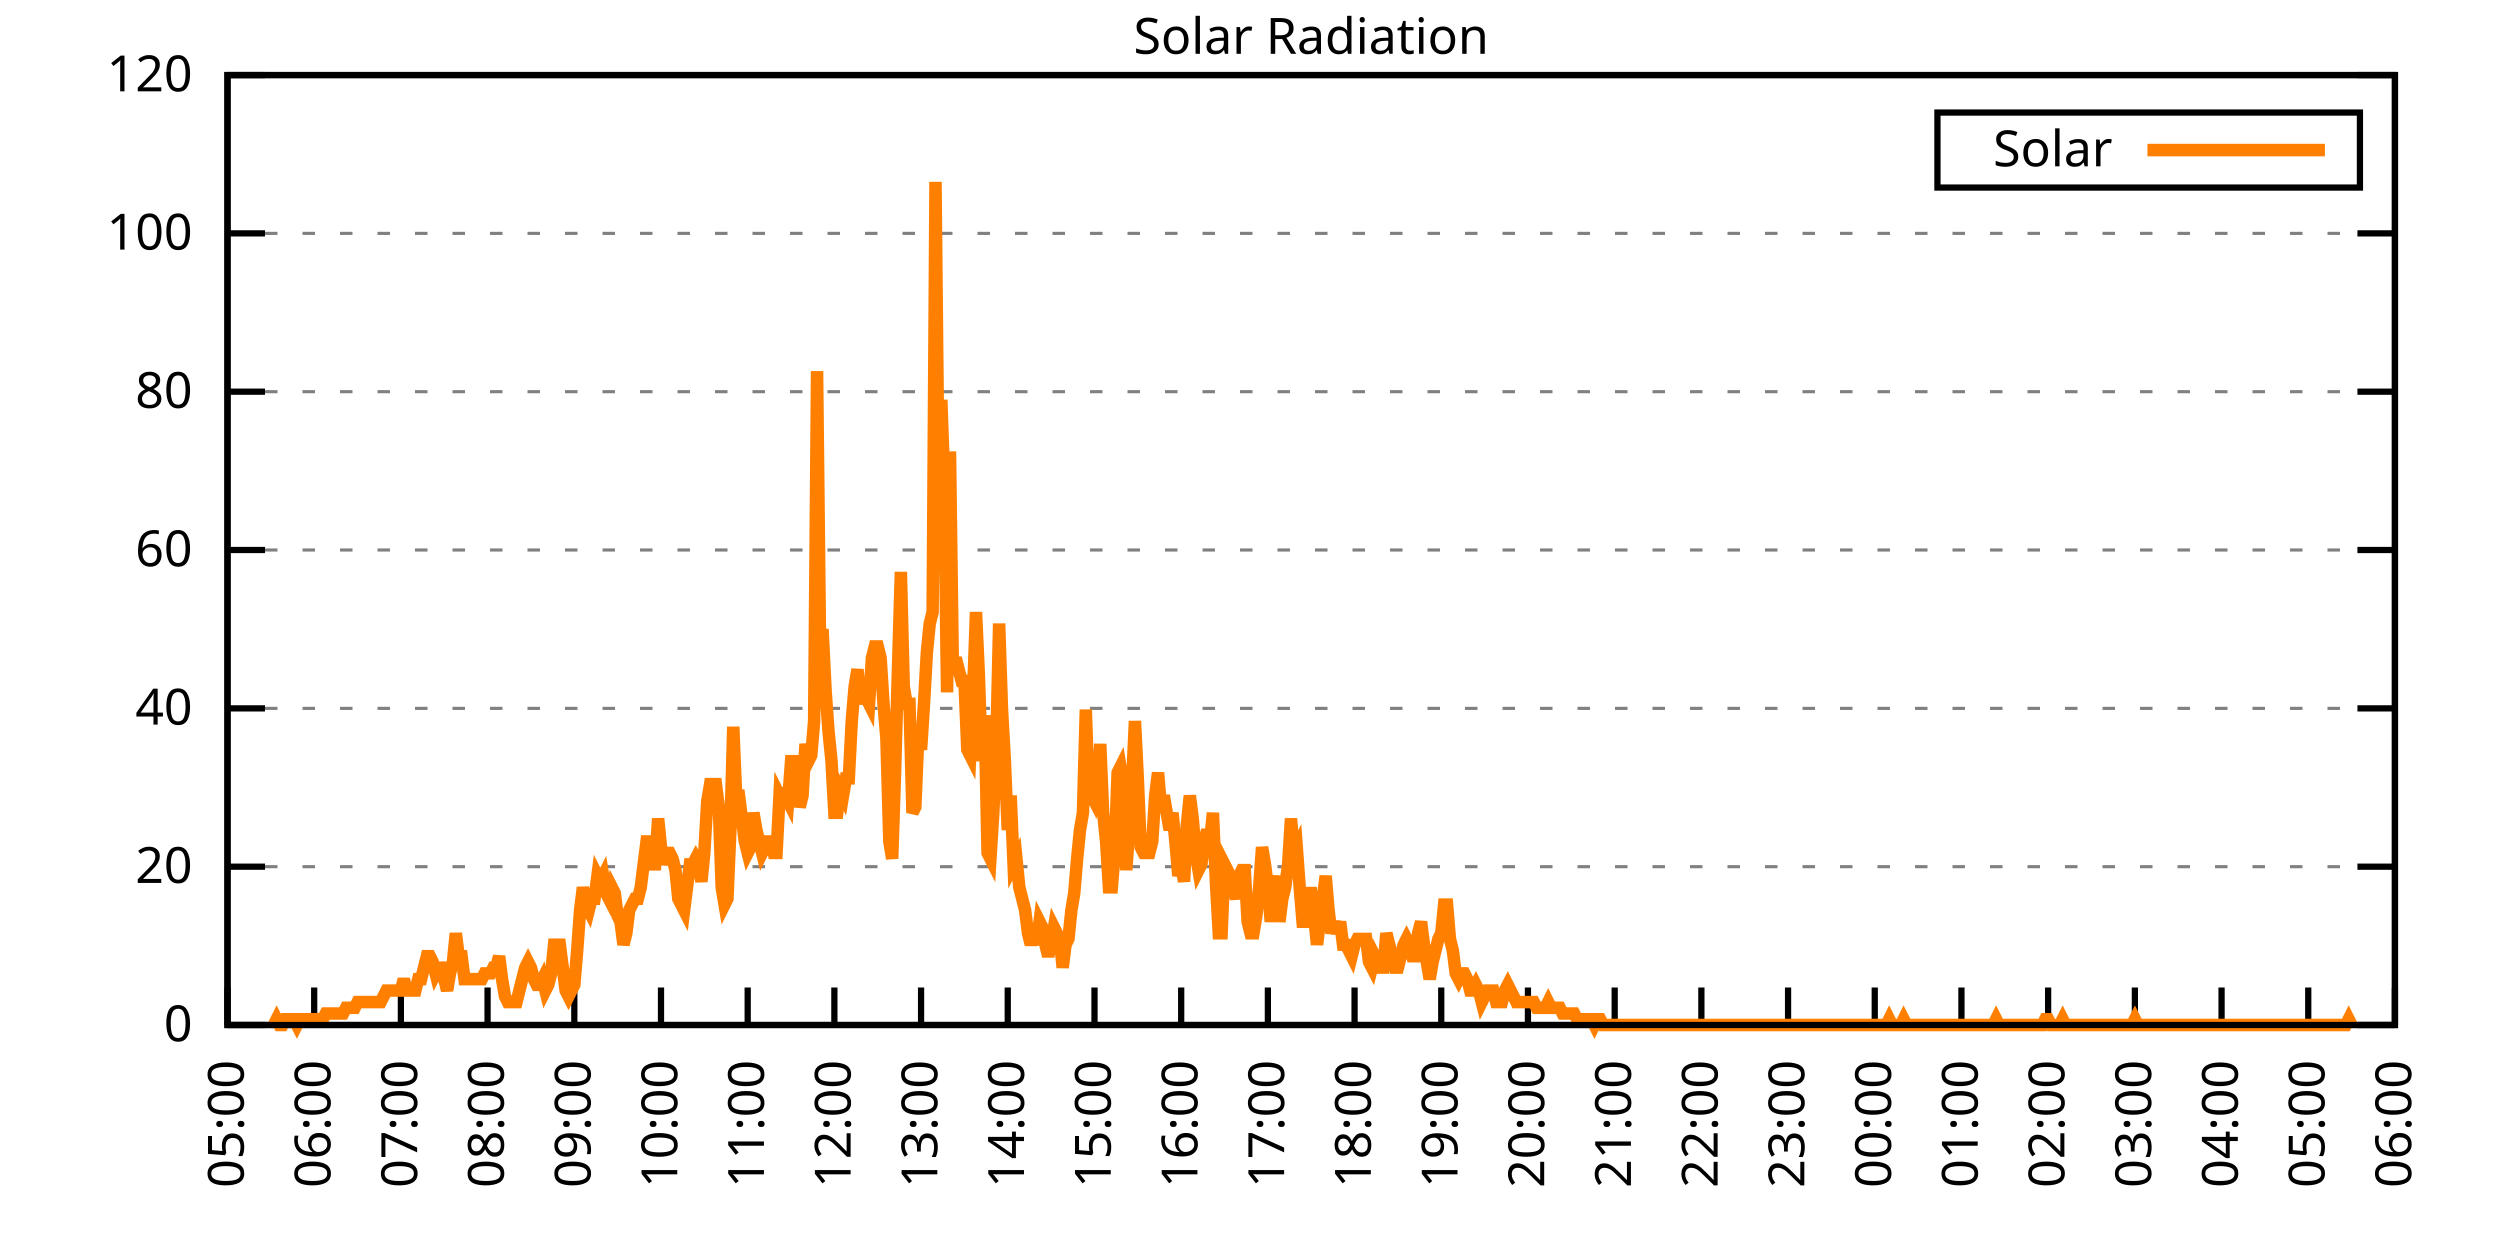
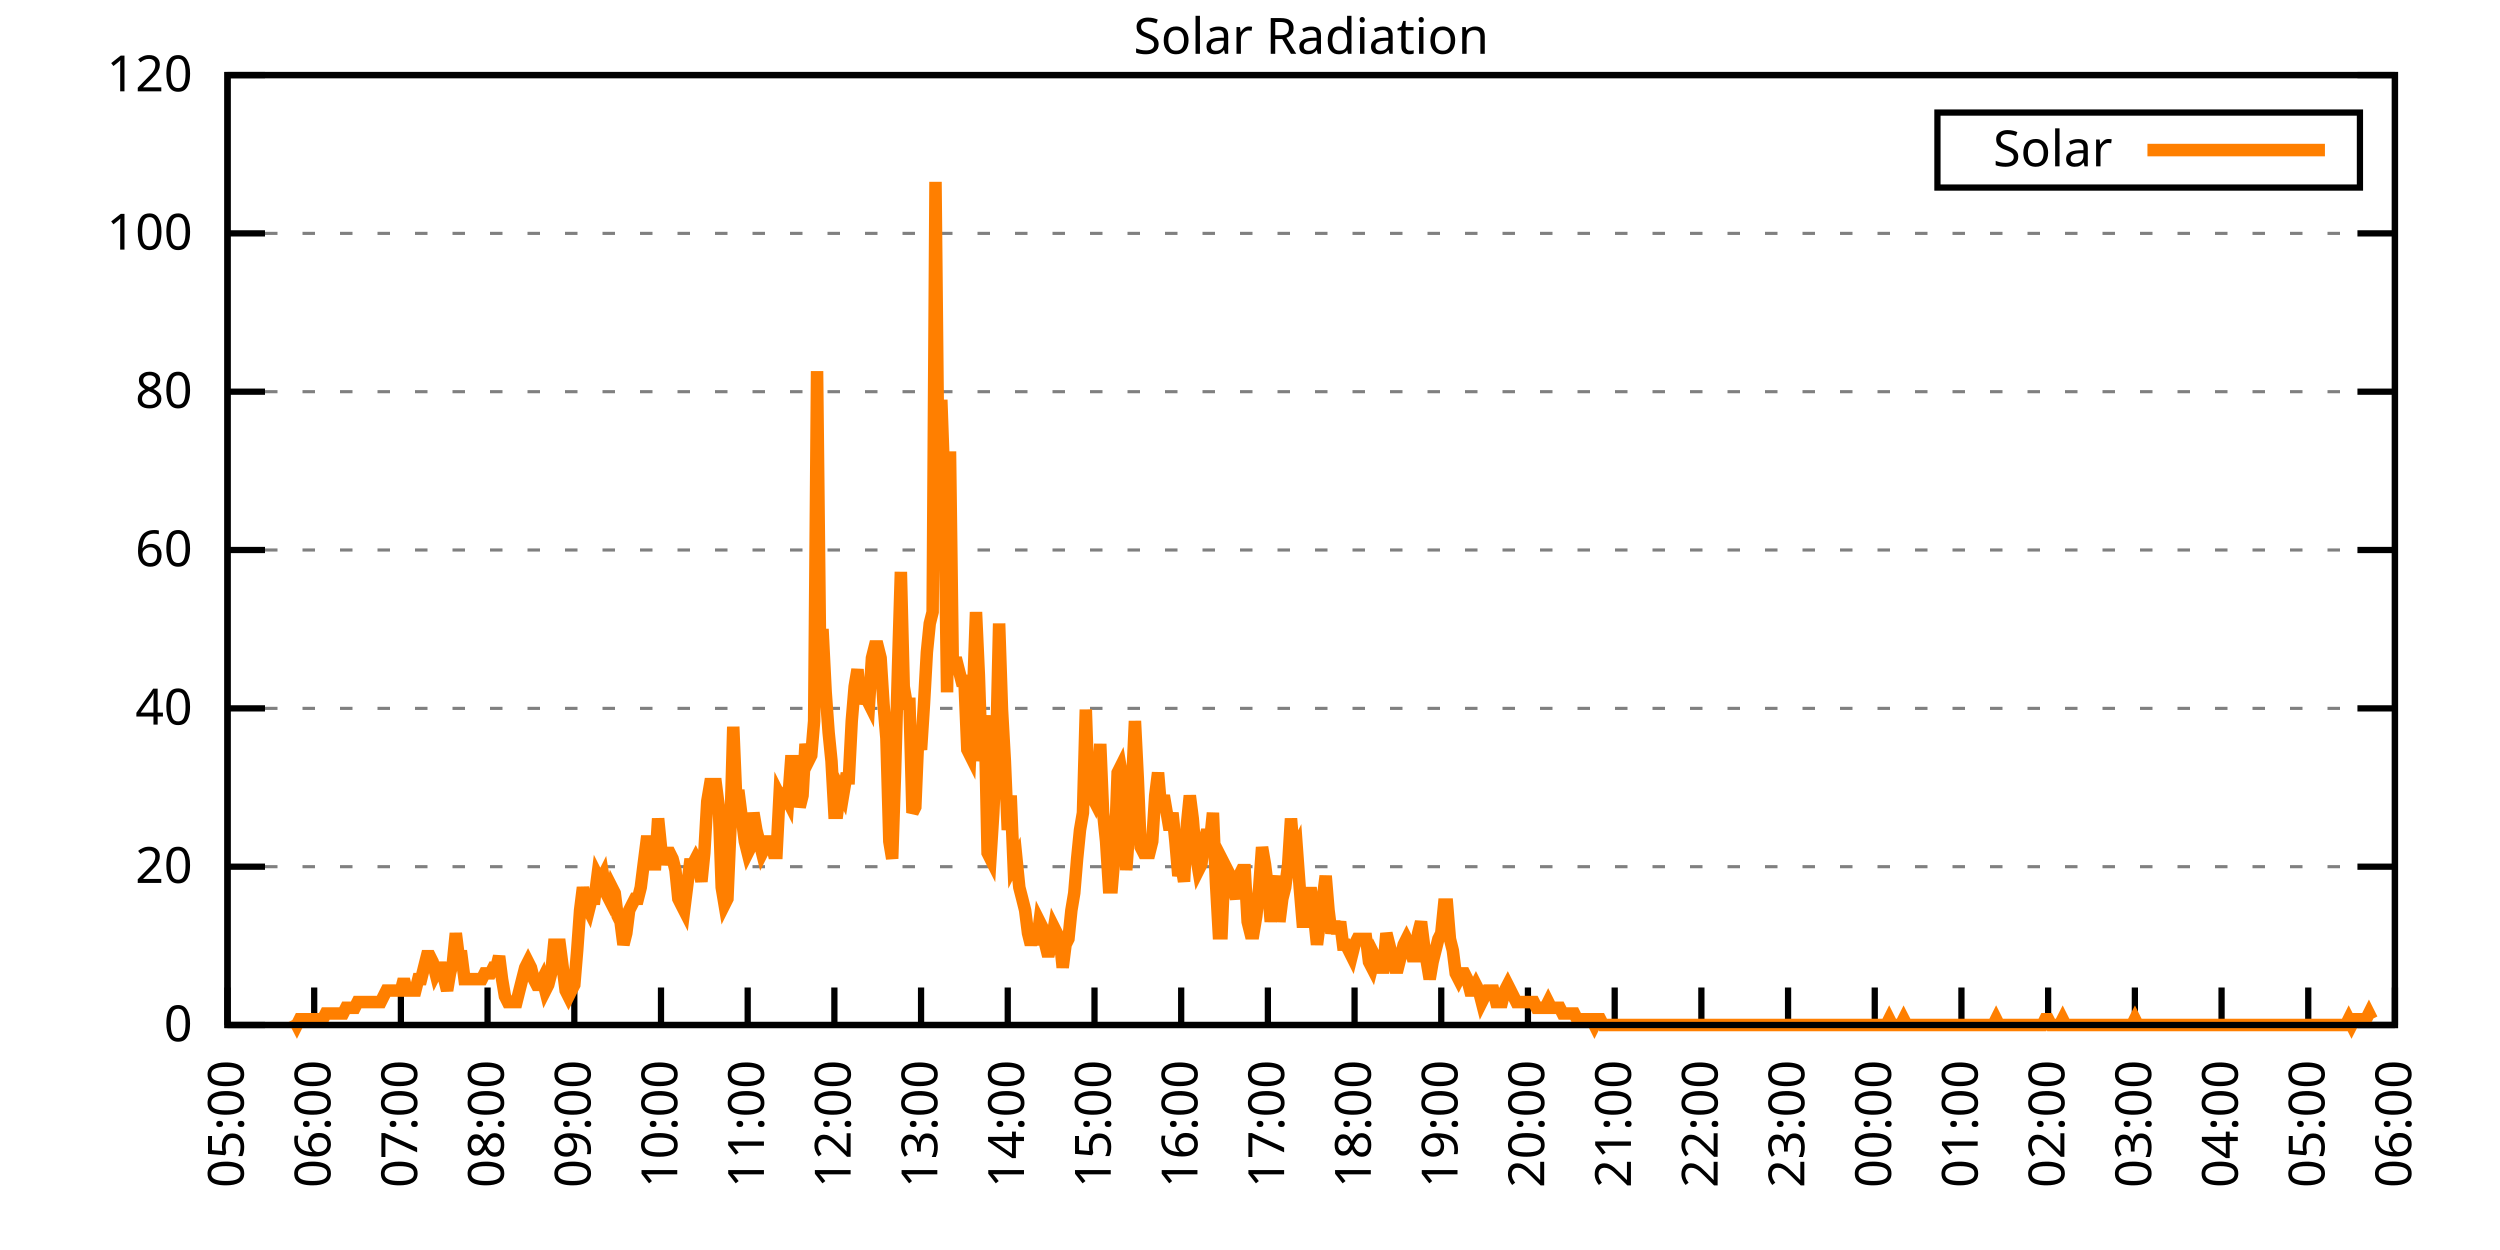
<svg xmlns="http://www.w3.org/2000/svg" xmlns:xlink="http://www.w3.org/1999/xlink" width="400" height="200" viewBox="0 0 400 200">
  <g id="gnuplot_canvas">
    <rect x="0" y="0" width="400" height="200" fill="none" />
    <defs>
      <circle id="gpDot" r="0.5" stroke-width="0.5" stroke="currentColor" />
      <path id="gpPt0" stroke-width="0.333" stroke="currentColor" d="M-1,0 h2 M0,-1 v2" />
      <path id="gpPt1" stroke-width="0.333" stroke="currentColor" d="M-1,-1 L1,1 M1,-1 L-1,1" />
      <path id="gpPt2" stroke-width="0.333" stroke="currentColor" d="M-1,0 L1,0 M0,-1 L0,1 M-1,-1 L1,1 M-1,1 L1,-1" />
      <rect id="gpPt3" stroke-width="0.333" stroke="currentColor" x="-1" y="-1" width="2" height="2" />
      <rect id="gpPt4" stroke-width="0.333" stroke="currentColor" fill="currentColor" x="-1" y="-1" width="2" height="2" />
      <circle id="gpPt5" stroke-width="0.333" stroke="currentColor" cx="0" cy="0" r="1" />
      <use xlink:href="#gpPt5" id="gpPt6" fill="currentColor" stroke="none" />
      <path id="gpPt7" stroke-width="0.333" stroke="currentColor" d="M0,-1.33 L-1.33,0.67 L1.33,0.67 z" />
      <use xlink:href="#gpPt7" id="gpPt8" fill="currentColor" stroke="none" />
      <use xlink:href="#gpPt7" id="gpPt9" stroke="currentColor" transform="rotate(180)" />
      <use xlink:href="#gpPt9" id="gpPt10" fill="currentColor" stroke="none" />
      <use xlink:href="#gpPt3" id="gpPt11" stroke="currentColor" transform="rotate(45)" />
      <use xlink:href="#gpPt11" id="gpPt12" fill="currentColor" stroke="none" />
      <path id="gpPt13" stroke-width="0.333" stroke="currentColor" d="M0,1.330 L1.265,0.411 L0.782,-1.067 L-0.782,-1.076 L-1.265,0.411 z" />
      <use xlink:href="#gpPt13" id="gpPt14" fill="currentColor" stroke="none" />
      <filter id="textbox" filterUnits="objectBoundingBox" x="0" y="0" height="1" width="1">
        <feFlood flood-color="white" flood-opacity="1" result="bgnd" />
        <feComposite in="SourceGraphic" in2="bgnd" operator="atop" />
      </filter>
      <filter id="greybox" filterUnits="objectBoundingBox" x="0" y="0" height="1" width="1">
        <feFlood flood-color="lightgrey" flood-opacity="1" result="grey" />
        <feComposite in="SourceGraphic" in2="grey" operator="atop" />
      </filter>
    </defs>
    <g fill="none" color="white" stroke="currentColor" stroke-width="1.00" stroke-linecap="butt" stroke-linejoin="miter">
</g>
    <g fill="none" color="black" stroke="currentColor" stroke-width="1.00" stroke-linecap="butt" stroke-linejoin="miter">
      <g stroke="none" shape-rendering="crispEdges">
        <polygon fill="rgb(255, 255, 255)" points="36.40,164.00 383.18,164.00 383.18,12.02 36.40,12.02 " />
      </g>
    </g>
    <g fill="none" color="black" stroke="currentColor" stroke-width="1.00" stroke-linecap="butt" stroke-linejoin="miter">
</g>
    <g fill="none" color="black" stroke="black" stroke-width="0.50" stroke-linecap="butt" stroke-linejoin="miter">
</g>
    <g fill="none" color="gray" stroke="currentColor" stroke-width="0.50" stroke-linecap="butt" stroke-linejoin="miter">
      <path stroke="gray" stroke-dasharray="2,4" class="gridline" d="M36.40,164.00 L383.19,164.00  " />
    </g>
    <g fill="none" color="gray" stroke="gray" stroke-width="1.00" stroke-linecap="butt" stroke-linejoin="miter">
</g>
    <g fill="none" color="black" stroke="currentColor" stroke-width="1.00" stroke-linecap="butt" stroke-linejoin="miter">
      <path stroke="black" d="M36.40,164.00 L42.40,164.00 M383.19,164.00 L377.19,164.00  " />
      <g transform="translate(30.80,166.60)" stroke="none" fill="black" font-family="Sans" font-size="8.00" text-anchor="end">
        <text>
          <tspan font-family="Sans"> 0</tspan>
        </text>
      </g>
    </g>
    <g fill="none" color="black" stroke="currentColor" stroke-width="1.00" stroke-linecap="butt" stroke-linejoin="miter">
</g>
    <g fill="none" color="black" stroke="black" stroke-width="0.50" stroke-linecap="butt" stroke-linejoin="miter">
</g>
    <g fill="none" color="gray" stroke="currentColor" stroke-width="0.50" stroke-linecap="butt" stroke-linejoin="miter">
      <path stroke="gray" stroke-dasharray="2,4" class="gridline" d="M36.40,138.67 L383.19,138.67  " />
    </g>
    <g fill="none" color="gray" stroke="gray" stroke-width="1.00" stroke-linecap="butt" stroke-linejoin="miter">
</g>
    <g fill="none" color="black" stroke="currentColor" stroke-width="1.00" stroke-linecap="butt" stroke-linejoin="miter">
      <path stroke="black" d="M36.40,138.67 L42.40,138.67 M383.19,138.67 L377.19,138.67  " />
      <g transform="translate(30.80,141.27)" stroke="none" fill="black" font-family="Sans" font-size="8.00" text-anchor="end">
        <text>
          <tspan font-family="Sans"> 20</tspan>
        </text>
      </g>
    </g>
    <g fill="none" color="black" stroke="currentColor" stroke-width="1.00" stroke-linecap="butt" stroke-linejoin="miter">
</g>
    <g fill="none" color="black" stroke="black" stroke-width="0.50" stroke-linecap="butt" stroke-linejoin="miter">
</g>
    <g fill="none" color="gray" stroke="currentColor" stroke-width="0.50" stroke-linecap="butt" stroke-linejoin="miter">
      <path stroke="gray" stroke-dasharray="2,4" class="gridline" d="M36.40,113.34 L383.19,113.34  " />
    </g>
    <g fill="none" color="gray" stroke="gray" stroke-width="1.00" stroke-linecap="butt" stroke-linejoin="miter">
</g>
    <g fill="none" color="black" stroke="currentColor" stroke-width="1.00" stroke-linecap="butt" stroke-linejoin="miter">
      <path stroke="black" d="M36.40,113.34 L42.40,113.34 M383.19,113.34 L377.19,113.34  " />
      <g transform="translate(30.80,115.94)" stroke="none" fill="black" font-family="Sans" font-size="8.00" text-anchor="end">
        <text>
          <tspan font-family="Sans"> 40</tspan>
        </text>
      </g>
    </g>
    <g fill="none" color="black" stroke="currentColor" stroke-width="1.00" stroke-linecap="butt" stroke-linejoin="miter">
</g>
    <g fill="none" color="black" stroke="black" stroke-width="0.50" stroke-linecap="butt" stroke-linejoin="miter">
</g>
    <g fill="none" color="gray" stroke="currentColor" stroke-width="0.50" stroke-linecap="butt" stroke-linejoin="miter">
      <path stroke="gray" stroke-dasharray="2,4" class="gridline" d="M36.40,88.00 L383.19,88.00  " />
    </g>
    <g fill="none" color="gray" stroke="gray" stroke-width="1.00" stroke-linecap="butt" stroke-linejoin="miter">
</g>
    <g fill="none" color="black" stroke="currentColor" stroke-width="1.00" stroke-linecap="butt" stroke-linejoin="miter">
      <path stroke="black" d="M36.40,88.00 L42.40,88.00 M383.19,88.00 L377.19,88.00  " />
      <g transform="translate(30.80,90.60)" stroke="none" fill="black" font-family="Sans" font-size="8.00" text-anchor="end">
        <text>
          <tspan font-family="Sans"> 60</tspan>
        </text>
      </g>
    </g>
    <g fill="none" color="black" stroke="currentColor" stroke-width="1.00" stroke-linecap="butt" stroke-linejoin="miter">
</g>
    <g fill="none" color="black" stroke="black" stroke-width="0.50" stroke-linecap="butt" stroke-linejoin="miter">
</g>
    <g fill="none" color="gray" stroke="currentColor" stroke-width="0.50" stroke-linecap="butt" stroke-linejoin="miter">
      <path stroke="gray" stroke-dasharray="2,4" class="gridline" d="M36.40,62.67 L383.19,62.67  " />
    </g>
    <g fill="none" color="gray" stroke="gray" stroke-width="1.00" stroke-linecap="butt" stroke-linejoin="miter">
</g>
    <g fill="none" color="black" stroke="currentColor" stroke-width="1.00" stroke-linecap="butt" stroke-linejoin="miter">
      <path stroke="black" d="M36.40,62.67 L42.40,62.67 M383.19,62.67 L377.19,62.67  " />
      <g transform="translate(30.80,65.27)" stroke="none" fill="black" font-family="Sans" font-size="8.00" text-anchor="end">
        <text>
          <tspan font-family="Sans"> 80</tspan>
        </text>
      </g>
    </g>
    <g fill="none" color="black" stroke="currentColor" stroke-width="1.00" stroke-linecap="butt" stroke-linejoin="miter">
</g>
    <g fill="none" color="black" stroke="black" stroke-width="0.50" stroke-linecap="butt" stroke-linejoin="miter">
</g>
    <g fill="none" color="gray" stroke="currentColor" stroke-width="0.50" stroke-linecap="butt" stroke-linejoin="miter">
      <path stroke="gray" stroke-dasharray="2,4" class="gridline" d="M36.40,37.34 L383.19,37.34  " />
    </g>
    <g fill="none" color="gray" stroke="gray" stroke-width="1.00" stroke-linecap="butt" stroke-linejoin="miter">
</g>
    <g fill="none" color="black" stroke="currentColor" stroke-width="1.00" stroke-linecap="butt" stroke-linejoin="miter">
      <path stroke="black" d="M36.40,37.34 L42.40,37.34 M383.19,37.34 L377.19,37.34  " />
      <g transform="translate(30.80,39.94)" stroke="none" fill="black" font-family="Sans" font-size="8.00" text-anchor="end">
        <text>
          <tspan font-family="Sans"> 100</tspan>
        </text>
      </g>
    </g>
    <g fill="none" color="black" stroke="currentColor" stroke-width="1.00" stroke-linecap="butt" stroke-linejoin="miter">
</g>
    <g fill="none" color="black" stroke="black" stroke-width="0.50" stroke-linecap="butt" stroke-linejoin="miter">
</g>
    <g fill="none" color="gray" stroke="currentColor" stroke-width="0.50" stroke-linecap="butt" stroke-linejoin="miter">
      <path stroke="gray" stroke-dasharray="2,4" class="gridline" d="M36.40,12.01 L383.19,12.01  " />
    </g>
    <g fill="none" color="gray" stroke="gray" stroke-width="1.00" stroke-linecap="butt" stroke-linejoin="miter">
</g>
    <g fill="none" color="black" stroke="currentColor" stroke-width="1.00" stroke-linecap="butt" stroke-linejoin="miter">
      <path stroke="black" d="M36.40,12.01 L42.40,12.01 M383.19,12.01 L377.19,12.01  " />
      <g transform="translate(30.80,14.61)" stroke="none" fill="black" font-family="Sans" font-size="8.00" text-anchor="end">
        <text>
          <tspan font-family="Sans"> 120</tspan>
        </text>
      </g>
    </g>
    <g fill="none" color="black" stroke="currentColor" stroke-width="1.00" stroke-linecap="butt" stroke-linejoin="miter">
      <path stroke="black" d="M36.40,164.00 L36.40,158.00  " />
      <g transform="translate(39.00,169.60) rotate(270.00)" stroke="none" fill="black" font-family="Sans" font-size="8.00" text-anchor="end">
        <text>
          <tspan font-family="Sans">05:00</tspan>
        </text>
      </g>
    </g>
    <g fill="none" color="black" stroke="currentColor" stroke-width="1.00" stroke-linecap="butt" stroke-linejoin="miter">
      <path stroke="black" d="M50.27,164.00 L50.27,158.00  " />
      <g transform="translate(52.87,169.60) rotate(270.00)" stroke="none" fill="black" font-family="Sans" font-size="8.00" text-anchor="end">
        <text>
          <tspan font-family="Sans">06:00</tspan>
        </text>
      </g>
    </g>
    <g fill="none" color="black" stroke="currentColor" stroke-width="1.00" stroke-linecap="butt" stroke-linejoin="miter">
      <path stroke="black" d="M64.14,164.00 L64.14,158.00  " />
      <g transform="translate(66.74,169.60) rotate(270.00)" stroke="none" fill="black" font-family="Sans" font-size="8.00" text-anchor="end">
        <text>
          <tspan font-family="Sans">07:00</tspan>
        </text>
      </g>
    </g>
    <g fill="none" color="black" stroke="currentColor" stroke-width="1.00" stroke-linecap="butt" stroke-linejoin="miter">
      <path stroke="black" d="M78.01,164.00 L78.01,158.00  " />
      <g transform="translate(80.61,169.60) rotate(270.00)" stroke="none" fill="black" font-family="Sans" font-size="8.00" text-anchor="end">
        <text>
          <tspan font-family="Sans">08:00</tspan>
        </text>
      </g>
    </g>
    <g fill="none" color="black" stroke="currentColor" stroke-width="1.00" stroke-linecap="butt" stroke-linejoin="miter">
      <path stroke="black" d="M91.89,164.00 L91.89,158.00  " />
      <g transform="translate(94.49,169.60) rotate(270.00)" stroke="none" fill="black" font-family="Sans" font-size="8.00" text-anchor="end">
        <text>
          <tspan font-family="Sans">09:00</tspan>
        </text>
      </g>
    </g>
    <g fill="none" color="black" stroke="currentColor" stroke-width="1.00" stroke-linecap="butt" stroke-linejoin="miter">
      <path stroke="black" d="M105.76,164.00 L105.76,158.00  " />
      <g transform="translate(108.36,169.60) rotate(270.00)" stroke="none" fill="black" font-family="Sans" font-size="8.00" text-anchor="end">
        <text>
          <tspan font-family="Sans">10:00</tspan>
        </text>
      </g>
    </g>
    <g fill="none" color="black" stroke="currentColor" stroke-width="1.00" stroke-linecap="butt" stroke-linejoin="miter">
      <path stroke="black" d="M119.63,164.00 L119.63,158.00  " />
      <g transform="translate(122.23,169.60) rotate(270.00)" stroke="none" fill="black" font-family="Sans" font-size="8.00" text-anchor="end">
        <text>
          <tspan font-family="Sans">11:00</tspan>
        </text>
      </g>
    </g>
    <g fill="none" color="black" stroke="currentColor" stroke-width="1.00" stroke-linecap="butt" stroke-linejoin="miter">
      <path stroke="black" d="M133.50,164.00 L133.50,158.00  " />
      <g transform="translate(136.10,169.60) rotate(270.00)" stroke="none" fill="black" font-family="Sans" font-size="8.00" text-anchor="end">
        <text>
          <tspan font-family="Sans">12:00</tspan>
        </text>
      </g>
    </g>
    <g fill="none" color="black" stroke="currentColor" stroke-width="1.00" stroke-linecap="butt" stroke-linejoin="miter">
      <path stroke="black" d="M147.37,164.00 L147.37,158.00  " />
      <g transform="translate(149.97,169.60) rotate(270.00)" stroke="none" fill="black" font-family="Sans" font-size="8.00" text-anchor="end">
        <text>
          <tspan font-family="Sans">13:00</tspan>
        </text>
      </g>
    </g>
    <g fill="none" color="black" stroke="currentColor" stroke-width="1.00" stroke-linecap="butt" stroke-linejoin="miter">
      <path stroke="black" d="M161.24,164.00 L161.24,158.00  " />
      <g transform="translate(163.84,169.60) rotate(270.00)" stroke="none" fill="black" font-family="Sans" font-size="8.00" text-anchor="end">
        <text>
          <tspan font-family="Sans">14:00</tspan>
        </text>
      </g>
    </g>
    <g fill="none" color="black" stroke="currentColor" stroke-width="1.00" stroke-linecap="butt" stroke-linejoin="miter">
      <path stroke="black" d="M175.12,164.00 L175.12,158.00  " />
      <g transform="translate(177.72,169.60) rotate(270.00)" stroke="none" fill="black" font-family="Sans" font-size="8.00" text-anchor="end">
        <text>
          <tspan font-family="Sans">15:00</tspan>
        </text>
      </g>
    </g>
    <g fill="none" color="black" stroke="currentColor" stroke-width="1.00" stroke-linecap="butt" stroke-linejoin="miter">
      <path stroke="black" d="M188.99,164.00 L188.99,158.00  " />
      <g transform="translate(191.59,169.60) rotate(270.00)" stroke="none" fill="black" font-family="Sans" font-size="8.00" text-anchor="end">
        <text>
          <tspan font-family="Sans">16:00</tspan>
        </text>
      </g>
    </g>
    <g fill="none" color="black" stroke="currentColor" stroke-width="1.00" stroke-linecap="butt" stroke-linejoin="miter">
      <path stroke="black" d="M202.86,164.00 L202.86,158.00  " />
      <g transform="translate(205.46,169.60) rotate(270.00)" stroke="none" fill="black" font-family="Sans" font-size="8.00" text-anchor="end">
        <text>
          <tspan font-family="Sans">17:00</tspan>
        </text>
      </g>
    </g>
    <g fill="none" color="black" stroke="currentColor" stroke-width="1.00" stroke-linecap="butt" stroke-linejoin="miter">
      <path stroke="black" d="M216.73,164.00 L216.73,158.00  " />
      <g transform="translate(219.33,169.60) rotate(270.00)" stroke="none" fill="black" font-family="Sans" font-size="8.00" text-anchor="end">
        <text>
          <tspan font-family="Sans">18:00</tspan>
        </text>
      </g>
    </g>
    <g fill="none" color="black" stroke="currentColor" stroke-width="1.00" stroke-linecap="butt" stroke-linejoin="miter">
      <path stroke="black" d="M230.60,164.00 L230.60,158.00  " />
      <g transform="translate(233.20,169.60) rotate(270.00)" stroke="none" fill="black" font-family="Sans" font-size="8.00" text-anchor="end">
        <text>
          <tspan font-family="Sans">19:00</tspan>
        </text>
      </g>
    </g>
    <g fill="none" color="black" stroke="currentColor" stroke-width="1.00" stroke-linecap="butt" stroke-linejoin="miter">
      <path stroke="black" d="M244.47,164.00 L244.47,158.00  " />
      <g transform="translate(247.07,169.60) rotate(270.00)" stroke="none" fill="black" font-family="Sans" font-size="8.00" text-anchor="end">
        <text>
          <tspan font-family="Sans">20:00</tspan>
        </text>
      </g>
    </g>
    <g fill="none" color="black" stroke="currentColor" stroke-width="1.00" stroke-linecap="butt" stroke-linejoin="miter">
      <path stroke="black" d="M258.35,164.00 L258.35,158.00  " />
      <g transform="translate(260.95,169.60) rotate(270.00)" stroke="none" fill="black" font-family="Sans" font-size="8.00" text-anchor="end">
        <text>
          <tspan font-family="Sans">21:00</tspan>
        </text>
      </g>
    </g>
    <g fill="none" color="black" stroke="currentColor" stroke-width="1.00" stroke-linecap="butt" stroke-linejoin="miter">
      <path stroke="black" d="M272.22,164.00 L272.22,158.00  " />
      <g transform="translate(274.82,169.60) rotate(270.00)" stroke="none" fill="black" font-family="Sans" font-size="8.00" text-anchor="end">
        <text>
          <tspan font-family="Sans">22:00</tspan>
        </text>
      </g>
    </g>
    <g fill="none" color="black" stroke="currentColor" stroke-width="1.00" stroke-linecap="butt" stroke-linejoin="miter">
      <path stroke="black" d="M286.09,164.00 L286.09,158.00  " />
      <g transform="translate(288.69,169.60) rotate(270.00)" stroke="none" fill="black" font-family="Sans" font-size="8.00" text-anchor="end">
        <text>
          <tspan font-family="Sans">23:00</tspan>
        </text>
      </g>
    </g>
    <g fill="none" color="black" stroke="currentColor" stroke-width="1.00" stroke-linecap="butt" stroke-linejoin="miter">
      <path stroke="black" d="M299.96,164.00 L299.96,158.00  " />
      <g transform="translate(302.56,169.60) rotate(270.00)" stroke="none" fill="black" font-family="Sans" font-size="8.00" text-anchor="end">
        <text>
          <tspan font-family="Sans">00:00</tspan>
        </text>
      </g>
    </g>
    <g fill="none" color="black" stroke="currentColor" stroke-width="1.00" stroke-linecap="butt" stroke-linejoin="miter">
      <path stroke="black" d="M313.83,164.00 L313.83,158.00  " />
      <g transform="translate(316.43,169.60) rotate(270.00)" stroke="none" fill="black" font-family="Sans" font-size="8.00" text-anchor="end">
        <text>
          <tspan font-family="Sans">01:00</tspan>
        </text>
      </g>
    </g>
    <g fill="none" color="black" stroke="currentColor" stroke-width="1.00" stroke-linecap="butt" stroke-linejoin="miter">
      <path stroke="black" d="M327.70,164.00 L327.70,158.00  " />
      <g transform="translate(330.30,169.60) rotate(270.00)" stroke="none" fill="black" font-family="Sans" font-size="8.00" text-anchor="end">
        <text>
          <tspan font-family="Sans">02:00</tspan>
        </text>
      </g>
    </g>
    <g fill="none" color="black" stroke="currentColor" stroke-width="1.00" stroke-linecap="butt" stroke-linejoin="miter">
      <path stroke="black" d="M341.58,164.00 L341.58,158.00  " />
      <g transform="translate(344.18,169.60) rotate(270.00)" stroke="none" fill="black" font-family="Sans" font-size="8.00" text-anchor="end">
        <text>
          <tspan font-family="Sans">03:00</tspan>
        </text>
      </g>
    </g>
    <g fill="none" color="black" stroke="currentColor" stroke-width="1.00" stroke-linecap="butt" stroke-linejoin="miter">
      <path stroke="black" d="M355.45,164.00 L355.45,158.00  " />
      <g transform="translate(358.05,169.60) rotate(270.00)" stroke="none" fill="black" font-family="Sans" font-size="8.00" text-anchor="end">
        <text>
          <tspan font-family="Sans">04:00</tspan>
        </text>
      </g>
    </g>
    <g fill="none" color="black" stroke="currentColor" stroke-width="1.00" stroke-linecap="butt" stroke-linejoin="miter">
      <path stroke="black" d="M369.32,164.00 L369.32,158.00  " />
      <g transform="translate(371.92,169.60) rotate(270.00)" stroke="none" fill="black" font-family="Sans" font-size="8.00" text-anchor="end">
        <text>
          <tspan font-family="Sans">05:00</tspan>
        </text>
      </g>
    </g>
    <g fill="none" color="black" stroke="currentColor" stroke-width="1.00" stroke-linecap="butt" stroke-linejoin="miter">
      <path stroke="black" d="M383.19,164.00 L383.19,158.00  " />
      <g transform="translate(385.79,169.60) rotate(270.00)" stroke="none" fill="black" font-family="Sans" font-size="8.00" text-anchor="end">
        <text>
          <tspan font-family="Sans">06:00</tspan>
        </text>
      </g>
    </g>
    <g fill="none" color="black" stroke="currentColor" stroke-width="1.00" stroke-linecap="butt" stroke-linejoin="miter">
</g>
    <g fill="none" color="black" stroke="currentColor" stroke-width="1.00" stroke-linecap="butt" stroke-linejoin="miter">
      <path stroke="black" d="M36.40,12.01 L36.40,164.00 L383.19,164.00 L383.19,12.01 L36.40,12.01 Z  " />
    </g>
    <g fill="none" color="black" stroke="currentColor" stroke-width="1.00" stroke-linecap="butt" stroke-linejoin="miter">
</g>
    <g fill="none" color="black" stroke="currentColor" stroke-width="1.00" stroke-linecap="butt" stroke-linejoin="miter">
      <path stroke="black" d="M309.99,30.01 L309.99,18.01 L377.59,18.01 L377.59,30.01 L309.99,30.01 Z  " />
    </g>
    <g id="Solar_Radiation_plot_1">
      <g fill="none" color="white" stroke="black" stroke-width="2.00" stroke-linecap="butt" stroke-linejoin="miter">
</g>
      <g fill="none" color="black" stroke="currentColor" stroke-width="2.00" stroke-linecap="butt" stroke-linejoin="miter">
        <g transform="translate(337.99,26.61)" stroke="none" fill="black" font-family="Sans" font-size="8.00" text-anchor="end">
          <text>
            <tspan font-family="Sans">Solar</tspan>
          </text>
        </g>
      </g>
      <g fill="none" color="black" stroke="currentColor" stroke-width="2.00" stroke-linecap="butt" stroke-linejoin="miter">
-         <path stroke="rgb(255, 127,   0)" d="M343.59,24.01 L371.99,24.01 M43.80,164.00 L44.26,163.08 L44.72,164.00 L45.19,164.00 L45.65,163.08 L46.11,163.08   L46.57,163.08 L47.03,163.08 L47.50,164.00 L47.96,163.08 L48.42,163.08 L48.88,163.08 L49.35,163.08 L49.81,163.08   L50.27,163.08 L50.73,163.08 L51.20,163.08 L51.66,163.08 L52.12,162.16 L52.58,162.16 L53.05,162.16 L53.51,162.16   L53.97,162.16 L54.43,162.16 L54.90,162.16 L55.36,161.25 L55.82,161.25 L56.28,161.25 L56.75,161.25 L57.21,160.33   L57.67,160.33 L58.13,160.33 L58.59,160.33 L59.06,160.33 L59.52,160.33 L59.98,160.33 L60.44,160.33 L60.91,160.33   L61.37,159.41 L61.83,158.49 L62.29,158.49 L62.76,158.49 L63.22,158.49 L63.68,158.49 L64.14,158.49 L64.61,156.66   L65.07,158.49 L65.53,158.49 L65.99,158.49 L66.46,158.49 L66.92,156.66 L67.38,156.66 L67.84,154.82 L68.30,152.99   L68.77,152.99 L69.23,153.91 L69.69,155.74 L70.15,154.82 L70.62,154.82 L71.08,156.66 L71.54,158.49 L72.00,155.74   L72.47,153.91 L72.93,149.32 L73.39,152.99 L73.85,152.99 L74.32,156.66 L74.78,156.66 L75.24,156.66 L75.70,156.66   L76.17,156.66 L76.63,156.66 L77.09,156.66 L77.55,155.74 L78.01,155.74 L78.48,155.74 L78.94,154.82 L79.40,154.82   L79.86,152.99 L80.33,156.66 L80.79,159.41 L81.25,160.33 L81.71,160.33 L82.18,160.33 L82.64,160.33 L83.10,158.49   L83.56,156.66 L84.03,154.82 L84.49,153.91 L84.95,154.82 L85.41,156.66 L85.88,157.58 L86.34,157.58 L86.80,156.66   L87.26,158.49 L87.72,157.58 L88.19,155.74 L88.65,151.15 L89.11,151.15 L89.57,151.15 L90.04,154.82 L90.50,158.49   L90.96,159.41 L91.42,158.49 L91.89,157.58 L92.35,152.07 L92.81,145.65 L93.27,141.98 L93.74,144.73 L94.20,145.65   L94.66,143.81 L95.12,143.81 L95.59,140.14 L96.05,141.06 L96.51,140.14 L96.97,142.89 L97.44,143.81 L97.90,141.98   L98.36,142.89 L98.82,146.56 L99.28,147.48 L99.75,151.15 L100.21,149.32 L100.67,145.65 L101.13,144.73 L101.60,143.81   L102.06,143.81 L102.52,141.98 L102.98,138.30 L103.45,134.63 L103.91,134.63 L104.37,138.30 L104.83,138.30 L105.30,130.96   L105.76,135.55 L106.22,138.30 L106.68,136.47 L107.15,136.47 L107.61,137.39 L108.07,139.22 L108.53,143.81 L108.99,144.73   L109.46,145.65 L109.92,141.98 L110.38,138.30 L110.84,138.30 L111.31,137.39 L111.77,138.30 L112.23,141.06 L112.69,136.47   L113.16,128.21 L113.62,125.46 L114.08,125.46 L114.54,125.46 L115.01,129.13 L115.47,141.98 L115.93,144.73 L116.39,143.81   L116.86,132.80 L117.32,116.28 L117.78,127.29 L118.24,127.29 L118.70,130.96 L119.17,134.63 L119.63,136.47 L120.09,135.55   L120.55,130.05 L121.02,132.80 L121.48,134.63 L121.94,136.47 L122.40,135.55 L122.87,134.63 L123.33,134.63 L123.79,136.47   L124.25,136.47 L124.72,127.29 L125.18,128.21 L125.64,127.29 L126.10,128.21 L126.57,121.79 L127.03,121.79 L127.49,123.62   L127.95,129.13 L128.41,127.29 L128.88,119.03 L129.34,121.79 L129.80,120.87 L130.26,115.36 L130.73,59.38 L131.19,101.60   L131.65,101.60 L132.11,110.77 L132.58,117.20 L133.04,121.79 L133.50,130.05 L133.96,130.05 L134.43,126.37 L134.89,127.29   L135.35,124.54 L135.81,124.54 L136.28,115.36 L136.74,109.86 L137.20,107.10 L137.66,112.61 L138.13,110.77 L138.59,111.69   L139.05,112.61 L139.51,105.27 L139.97,103.43 L140.44,103.43 L140.90,105.27 L141.36,112.61 L141.82,118.12 L142.29,134.63   L142.75,137.39 L143.21,123.62 L143.67,107.10 L144.14,91.50 L144.60,109.86 L145.06,112.61 L145.52,112.61 L145.99,130.05   L146.45,129.13 L146.91,118.12 L147.37,119.95 L147.84,112.61 L148.30,104.35 L148.76,99.76 L149.22,97.93 L149.68,29.10   L150.15,75.90 L150.61,63.97 L151.07,76.82 L151.53,110.77 L152.00,72.23 L152.46,107.10 L152.92,105.27 L153.38,107.10   L153.85,108.94 L154.31,108.94 L154.77,119.95 L155.23,120.87 L155.70,110.77 L156.16,97.93 L156.62,108.02 L157.08,121.79   L157.55,114.44 L158.01,136.47 L158.47,137.39 L158.93,130.05 L159.39,119.95 L159.86,99.76 L160.32,113.53 L160.78,121.79   L161.24,132.80 L161.71,127.29 L162.17,138.30 L162.63,137.39 L163.09,141.98 L163.56,143.81 L164.02,145.65 L164.48,149.32   L164.94,151.15 L165.41,149.32 L165.87,151.15 L166.33,147.48 L166.79,148.40 L167.26,151.15 L167.72,152.99 L168.18,151.15   L168.64,148.40 L169.10,149.32 L169.57,150.23 L170.03,154.82 L170.49,151.15 L170.95,150.23 L171.42,145.65 L171.88,142.89   L172.34,137.39 L172.80,132.80 L173.27,130.05 L173.73,113.53 L174.19,127.29 L174.65,127.29 L175.12,128.21 L175.58,126.37   L176.04,119.03 L176.50,130.05 L176.97,134.63 L177.43,141.98 L177.89,141.98 L178.35,136.47 L178.82,123.62 L179.28,122.70   L179.74,125.46 L180.20,139.22 L180.66,132.80 L181.13,125.46 L181.59,115.36 L182.05,124.54 L182.51,135.55 L182.98,136.47   L183.44,136.47 L183.90,136.47 L184.36,134.63 L184.83,127.29 L185.29,123.62 L185.75,129.13 L186.21,127.29 L186.68,130.05   L187.14,132.80 L187.60,130.05 L188.06,134.63 L188.53,140.14 L188.99,138.30 L189.45,141.06 L189.91,131.88 L190.37,127.29   L190.84,130.96 L191.30,136.47 L191.76,139.22 L192.22,138.30 L192.69,134.63 L193.15,132.80 L193.61,134.63 L194.07,130.05   L194.54,141.06 L195.00,149.32 L195.46,149.32 L195.92,138.30 L196.39,139.22 L196.85,140.14 L197.31,141.98 L197.77,143.81   L198.24,140.14 L198.70,139.22 L199.16,139.22 L199.62,147.48 L200.08,149.32 L200.55,149.32 L201.01,146.56 L201.47,141.98   L201.93,135.55 L202.40,138.30 L202.86,141.98 L203.32,147.48 L203.78,142.89 L204.25,140.14 L204.71,147.48 L205.17,143.81   L205.63,141.98 L206.10,138.30 L206.56,130.96 L207.02,136.47 L207.48,135.55 L207.95,141.98 L208.41,147.48 L208.87,147.48   L209.33,142.89 L209.80,142.89 L210.26,146.56 L210.72,151.15 L211.18,147.48 L211.64,143.81 L212.11,140.14 L212.57,145.65   L213.03,149.32 L213.49,147.48 L213.96,149.32 L214.42,147.48 L214.88,151.15 L215.34,151.15 L215.81,152.07 L216.27,152.99   L216.73,151.15 L217.19,150.23 L217.66,150.23 L218.12,150.23 L218.58,150.23 L219.04,153.91 L219.51,154.82 L219.97,152.99   L220.43,153.91 L220.89,154.82 L221.35,154.82 L221.82,149.32 L222.28,151.15 L222.74,152.99 L223.20,154.82 L223.67,154.82   L224.13,152.99 L224.59,151.15 L225.05,150.23 L225.52,151.15 L225.98,152.99 L226.44,152.99 L226.90,149.32 L227.37,147.48   L227.83,151.15 L228.29,153.91 L228.75,156.66 L229.22,153.91 L229.68,152.07 L230.14,150.23 L230.60,149.32 L231.06,144.73   L231.53,144.73 L231.99,150.23 L232.45,152.07 L232.91,155.74 L233.38,156.66 L233.84,155.74 L234.30,155.74 L234.76,156.66   L235.23,158.49 L235.69,158.49 L236.15,157.58 L236.61,158.49 L237.08,160.33 L237.54,159.41 L238.00,158.49 L238.46,158.49   L238.93,158.49 L239.39,160.33 L239.85,160.33 L240.31,160.33 L240.77,158.49 L241.24,157.58 L241.70,158.49 L242.16,159.41   L242.62,160.33 L243.09,160.33 L243.55,160.33 L244.01,160.33 L244.47,160.33 L244.94,160.33 L245.40,160.33 L245.86,161.25   L246.32,161.25 L246.79,161.25 L247.25,161.25 L247.71,160.33 L248.17,161.25 L248.64,161.25 L249.10,161.25 L249.56,161.25   L250.02,162.16 L250.49,162.16 L250.95,162.16 L251.41,162.16 L251.87,162.16 L252.33,163.08 L252.80,163.08 L253.26,163.08   L253.72,163.08 L254.18,163.08 L254.65,163.08 L255.11,164.00 L255.57,163.08 L256.03,163.08 L256.50,164.00 L256.96,164.00   L257.42,164.00 L257.88,164.00 L258.35,164.00 L258.81,164.00 L259.27,164.00 L259.73,164.00 L260.20,164.00 L260.66,164.00   L261.12,164.00 L261.58,164.00 L262.04,164.00 L262.51,164.00 L262.97,164.00 L263.43,164.00 L263.89,164.00 L264.36,164.00   L264.82,164.00 L265.28,164.00 L265.74,164.00 L266.21,164.00 L266.67,164.00 L267.13,164.00 L267.59,164.00 L268.06,164.00   L268.52,164.00 L268.98,164.00 L269.44,164.00 L269.91,164.00 L270.37,164.00 L270.83,164.00 L271.29,164.00 L271.75,164.00   L272.22,164.00 L272.68,164.00 L273.14,164.00 L273.60,164.00 L274.07,164.00 L274.53,164.00 L274.99,164.00 L275.45,164.00   L275.92,164.00 L276.38,164.00 L276.84,164.00 L277.30,164.00 L277.77,164.00 L278.23,164.00 L278.69,164.00 L279.15,164.00   L279.62,164.00 L280.08,164.00 L280.54,164.00 L281.00,164.00 L281.46,164.00 L281.93,164.00 L282.39,164.00 L282.85,164.00   L283.31,164.00 L283.78,164.00 L284.24,164.00 L284.70,164.00 L285.16,164.00 L285.63,164.00 L286.09,164.00 L286.55,164.00   L287.01,164.00 L287.48,164.00 L287.94,164.00 L288.40,164.00 L288.86,164.00 L289.33,164.00 L289.79,164.00 L290.25,164.00   L290.71,164.00 L291.18,164.00 L291.64,164.00 L292.10,164.00 L292.56,164.00 L293.02,164.00 L293.49,164.00 L293.95,164.00   L294.41,164.00 L294.87,164.00 L295.34,164.00 L295.80,164.00 L296.26,164.00 L296.72,164.00 L297.19,164.00 L297.65,164.00   L298.11,164.00 L298.57,164.00 L299.04,164.00 L299.50,164.00 L299.96,164.00 L300.42,164.00 L300.89,164.00 L301.35,164.00   L301.81,164.00 L302.27,163.08 L302.73,164.00 L303.20,164.00 L303.66,164.00 L304.12,164.00 L304.58,163.08 L305.05,164.00   L305.51,164.00 L305.97,164.00 L306.43,164.00 L306.90,164.00 L307.36,164.00 L307.82,164.00 L308.28,164.00 L308.75,164.00   L309.21,164.00 L309.67,164.00 L310.13,164.00 L310.60,164.00 L311.06,164.00 L311.52,164.00 L311.98,164.00 L312.44,164.00   L312.91,164.00 L313.37,164.00 L313.83,164.00 L314.29,164.00 L314.76,164.00 L315.22,164.00 L315.68,164.00 L316.14,164.00   L316.61,164.00 L317.07,164.00 L317.53,164.00 L317.99,164.00 L318.46,164.00 L318.92,164.00 L319.38,163.08 L319.84,164.00   L320.31,164.00 L320.77,164.00 L321.23,164.00 L321.69,164.00 L322.15,164.00 L322.62,164.00 L323.08,164.00 L323.54,164.00   L324.00,164.00 L324.47,164.00 L324.93,164.00 L325.39,164.00 L325.85,164.00 L326.32,164.00 L326.78,164.00 L327.24,163.08   L327.70,163.08 L328.17,164.00 L328.63,164.00 L329.09,164.00 L329.55,164.00 L330.02,163.08 L330.48,164.00 L330.94,164.00   L331.40,164.00 L331.87,164.00 L332.33,164.00 L332.79,164.00 L333.25,164.00 L333.71,164.00 L334.18,164.00 L334.64,164.00   L335.10,164.00 L335.56,164.00 L336.03,164.00 L336.49,164.00 L336.95,164.00 L337.41,164.00 L337.88,164.00 L338.34,164.00   L338.80,164.00 L339.26,164.00 L339.73,164.00 L340.19,164.00 L340.65,164.00 L341.11,164.00 L341.58,163.08 L342.04,164.00   L342.50,164.00 L342.96,164.00 L343.42,164.00 L343.89,164.00 L344.35,164.00 L344.81,164.00 L345.27,164.00 L345.74,164.00   L346.20,164.00 L346.66,164.00 L347.12,164.00 L347.59,164.00 L348.05,164.00 L348.51,164.00 L348.97,164.00 L349.44,164.00   L349.90,164.00 L350.36,164.00 L350.82,164.00 L351.29,164.00 L351.75,164.00 L352.21,164.00 L352.67,164.00 L353.13,164.00   L353.60,164.00 L354.06,164.00 L354.52,164.00 L354.98,164.00 L355.45,164.00 L355.91,164.00 L356.37,164.00 L356.83,164.00   L357.30,164.00 L357.76,164.00 L358.22,164.00 L358.68,164.00 L359.15,164.00 L359.61,164.00 L360.07,164.00 L360.53,164.00   L361.00,164.00 L361.46,164.00 L361.92,164.00 L362.38,164.00 L362.84,164.00 L363.31,164.00 L363.77,164.00 L364.23,164.00   L364.69,164.00 L365.16,164.00 L365.62,164.00 L366.08,164.00 L366.54,164.00 L367.01,164.00 L367.47,164.00 L367.93,164.00   L368.39,164.00 L368.86,164.00 L369.32,164.00 L369.78,164.00 L370.24,164.00 L370.71,164.00 L371.17,164.00 L371.63,164.00   L372.09,164.00 L372.56,164.00 L373.02,164.00 L373.48,164.00 L373.94,164.00 L374.40,164.00 L374.87,164.00 L375.33,164.00   L375.79,163.08 L376.25,164.00  " />
+         <path stroke="rgb(255, 127,   0)" d="M343.59,24.01 L371.99,24.01 M47.03,163.08 L47.50,164.00 L47.96,163.08 L48.42,163.08 L48.88,163.08 L49.35,163.08   L49.81,163.08 L50.27,163.08 L50.73,163.08 L51.20,163.08 L51.66,163.08 L52.12,162.16 L52.58,162.16 L53.05,162.16   L53.51,162.16 L53.97,162.16 L54.43,162.16 L54.90,162.16 L55.36,161.25 L55.82,161.25 L56.28,161.25 L56.75,161.25   L57.21,160.33 L57.67,160.33 L58.13,160.33 L58.59,160.33 L59.06,160.33 L59.52,160.33 L59.98,160.33 L60.44,160.33   L60.91,160.33 L61.37,159.41 L61.83,158.49 L62.29,158.49 L62.76,158.49 L63.22,158.49 L63.68,158.49 L64.14,158.49   L64.61,156.66 L65.07,158.49 L65.53,158.49 L65.99,158.49 L66.46,158.49 L66.92,156.66 L67.38,156.66 L67.84,154.82   L68.30,152.99 L68.77,152.99 L69.23,153.91 L69.69,155.74 L70.15,154.82 L70.62,154.82 L71.08,156.66 L71.54,158.49   L72.00,155.74 L72.47,153.91 L72.93,149.32 L73.39,152.99 L73.85,152.99 L74.32,156.66 L74.78,156.66 L75.24,156.66   L75.70,156.66 L76.17,156.66 L76.63,156.66 L77.09,156.66 L77.55,155.74 L78.01,155.74 L78.48,155.74 L78.94,154.82   L79.40,154.82 L79.86,152.99 L80.33,156.66 L80.79,159.41 L81.25,160.33 L81.71,160.33 L82.18,160.33 L82.64,160.33   L83.10,158.49 L83.56,156.66 L84.03,154.82 L84.49,153.91 L84.95,154.82 L85.41,156.66 L85.88,157.58 L86.34,157.58   L86.80,156.66 L87.26,158.49 L87.72,157.58 L88.19,155.74 L88.65,151.15 L89.11,151.15 L89.57,151.15 L90.04,154.82   L90.50,158.49 L90.96,159.41 L91.42,158.49 L91.89,157.58 L92.35,152.07 L92.81,145.65 L93.27,141.98 L93.74,144.73   L94.20,145.65 L94.66,143.81 L95.12,143.81 L95.59,140.14 L96.05,141.06 L96.51,140.14 L96.97,142.89 L97.44,143.81   L97.90,141.98 L98.36,142.89 L98.82,146.56 L99.28,147.48 L99.75,151.15 L100.21,149.32 L100.67,145.65 L101.13,144.73   L101.60,143.81 L102.06,143.81 L102.52,141.98 L102.98,138.30 L103.45,134.63 L103.91,134.63 L104.37,138.30 L104.83,138.30   L105.30,130.96 L105.76,135.55 L106.22,138.30 L106.68,136.47 L107.15,136.47 L107.61,137.39 L108.07,139.22 L108.53,143.81   L108.99,144.73 L109.46,145.65 L109.92,141.98 L110.38,138.30 L110.84,138.30 L111.31,137.39 L111.77,138.30 L112.23,141.06   L112.69,136.47 L113.16,128.21 L113.62,125.46 L114.08,125.46 L114.54,125.46 L115.01,129.13 L115.47,141.98 L115.93,144.73   L116.39,143.81 L116.86,132.80 L117.32,116.28 L117.78,127.29 L118.24,127.29 L118.70,130.96 L119.17,134.63 L119.63,136.47   L120.09,135.55 L120.55,130.05 L121.02,132.80 L121.48,134.63 L121.94,136.47 L122.40,135.55 L122.87,134.63 L123.33,134.63   L123.79,136.47 L124.25,136.47 L124.72,127.29 L125.18,128.21 L125.64,127.29 L126.10,128.21 L126.57,121.79 L127.03,121.79   L127.49,123.62 L127.95,129.13 L128.41,127.29 L128.88,119.03 L129.34,121.79 L129.80,120.87 L130.26,115.36 L130.73,59.38   L131.19,101.60 L131.65,101.60 L132.11,110.77 L132.58,117.20 L133.04,121.79 L133.50,130.05 L133.96,130.05 L134.43,126.37   L134.89,127.29 L135.35,124.54 L135.81,124.54 L136.28,115.36 L136.74,109.86 L137.20,107.10 L137.66,112.61 L138.13,110.77   L138.59,111.69 L139.05,112.61 L139.51,105.27 L139.97,103.43 L140.44,103.43 L140.90,105.27 L141.36,112.61 L141.82,118.12   L142.29,134.63 L142.75,137.39 L143.21,123.62 L143.67,107.10 L144.14,91.50 L144.60,109.86 L145.06,112.61 L145.52,112.61   L145.99,130.05 L146.45,129.13 L146.91,118.12 L147.37,119.95 L147.84,112.61 L148.30,104.35 L148.76,99.76 L149.22,97.93   L149.68,29.10 L150.15,75.90 L150.61,63.97 L151.07,76.82 L151.53,110.77 L152.00,72.23 L152.46,107.10 L152.92,105.27   L153.38,107.10 L153.85,108.94 L154.31,108.94 L154.77,119.95 L155.23,120.87 L155.70,110.77 L156.16,97.93 L156.62,108.02   L157.08,121.79 L157.55,114.44 L158.01,136.47 L158.47,137.39 L158.93,130.05 L159.39,119.95 L159.86,99.76 L160.32,113.53   L160.78,121.79 L161.24,132.80 L161.71,127.29 L162.17,138.30 L162.63,137.39 L163.09,141.98 L163.56,143.81 L164.02,145.65   L164.48,149.32 L164.94,151.15 L165.41,149.32 L165.87,151.15 L166.33,147.48 L166.79,148.40 L167.26,151.15 L167.72,152.99   L168.18,151.15 L168.64,148.40 L169.10,149.32 L169.57,150.23 L170.03,154.82 L170.49,151.15 L170.95,150.23 L171.42,145.65   L171.88,142.89 L172.34,137.39 L172.80,132.80 L173.27,130.05 L173.73,113.53 L174.19,127.29 L174.65,127.29 L175.12,128.21   L175.58,126.37 L176.04,119.03 L176.50,130.05 L176.97,134.63 L177.43,141.98 L177.89,141.98 L178.35,136.47 L178.82,123.62   L179.28,122.70 L179.74,125.46 L180.20,139.22 L180.66,132.80 L181.13,125.46 L181.59,115.36 L182.05,124.54 L182.51,135.55   L182.98,136.47 L183.44,136.47 L183.90,136.47 L184.36,134.63 L184.83,127.29 L185.29,123.62 L185.75,129.13 L186.21,127.29   L186.68,130.05 L187.14,132.80 L187.60,130.05 L188.06,134.63 L188.53,140.14 L188.99,138.30 L189.45,141.06 L189.91,131.88   L190.37,127.29 L190.84,130.96 L191.30,136.47 L191.76,139.22 L192.22,138.30 L192.69,134.63 L193.15,132.80 L193.61,134.63   L194.07,130.05 L194.54,141.06 L195.00,149.32 L195.46,149.32 L195.92,138.30 L196.39,139.22 L196.85,140.14 L197.31,141.98   L197.77,143.81 L198.24,140.14 L198.70,139.22 L199.16,139.22 L199.62,147.48 L200.08,149.32 L200.55,149.32 L201.01,146.56   L201.47,141.98 L201.93,135.55 L202.40,138.30 L202.86,141.98 L203.32,147.48 L203.78,142.89 L204.25,140.14 L204.71,147.48   L205.17,143.81 L205.63,141.98 L206.10,138.30 L206.56,130.96 L207.02,136.47 L207.48,135.55 L207.95,141.98 L208.41,147.48   L208.87,147.48 L209.33,142.89 L209.80,142.89 L210.26,146.56 L210.72,151.15 L211.18,147.48 L211.64,143.81 L212.11,140.14   L212.57,145.65 L213.03,149.32 L213.49,147.48 L213.96,149.32 L214.42,147.48 L214.88,151.15 L215.34,151.15 L215.81,152.07   L216.27,152.99 L216.73,151.15 L217.19,150.23 L217.66,150.23 L218.12,150.23 L218.58,150.23 L219.04,153.91 L219.51,154.82   L219.97,152.99 L220.43,153.91 L220.89,154.82 L221.35,154.82 L221.82,149.32 L222.28,151.15 L222.74,152.99 L223.20,154.82   L223.67,154.82 L224.13,152.99 L224.59,151.15 L225.05,150.23 L225.52,151.15 L225.98,152.99 L226.44,152.99 L226.90,149.32   L227.37,147.48 L227.83,151.15 L228.29,153.91 L228.75,156.66 L229.22,153.91 L229.68,152.07 L230.14,150.23 L230.60,149.32   L231.06,144.73 L231.53,144.73 L231.99,150.23 L232.45,152.07 L232.91,155.74 L233.38,156.66 L233.84,155.74 L234.30,155.74   L234.76,156.66 L235.23,158.49 L235.69,158.49 L236.15,157.58 L236.61,158.49 L237.08,160.33 L237.54,159.41 L238.00,158.49   L238.46,158.49 L238.93,158.49 L239.39,160.33 L239.85,160.33 L240.31,160.33 L240.77,158.49 L241.24,157.58 L241.70,158.49   L242.16,159.41 L242.62,160.33 L243.09,160.33 L243.55,160.33 L244.01,160.33 L244.47,160.33 L244.94,160.33 L245.40,160.33   L245.86,161.25 L246.32,161.25 L246.79,161.25 L247.25,161.25 L247.71,160.33 L248.17,161.25 L248.64,161.25 L249.10,161.25   L249.56,161.25 L250.02,162.16 L250.49,162.16 L250.95,162.16 L251.41,162.16 L251.87,162.16 L252.33,163.08 L252.80,163.08   L253.26,163.08 L253.72,163.08 L254.18,163.08 L254.65,163.08 L255.11,164.00 L255.57,163.08 L256.03,163.08 L256.50,164.00   L256.96,164.00 L257.42,164.00 L257.88,164.00 L258.35,164.00 L258.81,164.00 L259.27,164.00 L259.73,164.00 L260.20,164.00   L260.66,164.00 L261.12,164.00 L261.58,164.00 L262.04,164.00 L262.51,164.00 L262.97,164.00 L263.43,164.00 L263.89,164.00   L264.36,164.00 L264.82,164.00 L265.28,164.00 L265.74,164.00 L266.21,164.00 L266.67,164.00 L267.13,164.00 L267.59,164.00   L268.06,164.00 L268.52,164.00 L268.98,164.00 L269.44,164.00 L269.91,164.00 L270.37,164.00 L270.83,164.00 L271.29,164.00   L271.75,164.00 L272.22,164.00 L272.68,164.00 L273.14,164.00 L273.60,164.00 L274.07,164.00 L274.53,164.00 L274.99,164.00   L275.45,164.00 L275.92,164.00 L276.38,164.00 L276.84,164.00 L277.30,164.00 L277.77,164.00 L278.23,164.00 L278.69,164.00   L279.15,164.00 L279.62,164.00 L280.08,164.00 L280.54,164.00 L281.00,164.00 L281.46,164.00 L281.93,164.00 L282.39,164.00   L282.85,164.00 L283.31,164.00 L283.78,164.00 L284.24,164.00 L284.70,164.00 L285.16,164.00 L285.63,164.00 L286.09,164.00   L286.55,164.00 L287.01,164.00 L287.48,164.00 L287.94,164.00 L288.40,164.00 L288.86,164.00 L289.33,164.00 L289.79,164.00   L290.25,164.00 L290.71,164.00 L291.18,164.00 L291.64,164.00 L292.10,164.00 L292.56,164.00 L293.02,164.00 L293.49,164.00   L293.95,164.00 L294.41,164.00 L294.87,164.00 L295.34,164.00 L295.80,164.00 L296.26,164.00 L296.72,164.00 L297.19,164.00   L297.65,164.00 L298.11,164.00 L298.57,164.00 L299.04,164.00 L299.50,164.00 L299.96,164.00 L300.42,164.00 L300.89,164.00   L301.35,164.00 L301.81,164.00 L302.27,163.08 L302.73,164.00 L303.20,164.00 L303.66,164.00 L304.12,164.00 L304.58,163.08   L305.05,164.00 L305.51,164.00 L305.97,164.00 L306.43,164.00 L306.90,164.00 L307.36,164.00 L307.82,164.00 L308.28,164.00   L308.75,164.00 L309.21,164.00 L309.67,164.00 L310.13,164.00 L310.60,164.00 L311.06,164.00 L311.52,164.00 L311.98,164.00   L312.44,164.00 L312.91,164.00 L313.37,164.00 L313.83,164.00 L314.29,164.00 L314.76,164.00 L315.22,164.00 L315.68,164.00   L316.14,164.00 L316.61,164.00 L317.07,164.00 L317.53,164.00 L317.99,164.00 L318.46,164.00 L318.92,164.00 L319.38,163.08   L319.84,164.00 L320.31,164.00 L320.77,164.00 L321.23,164.00 L321.69,164.00 L322.15,164.00 L322.62,164.00 L323.08,164.00   L323.54,164.00 L324.00,164.00 L324.47,164.00 L324.93,164.00 L325.39,164.00 L325.85,164.00 L326.32,164.00 L326.78,164.00   L327.24,163.08 L327.70,163.08 L328.17,164.00 L328.63,164.00 L329.09,164.00 L329.55,164.00 L330.02,163.08 L330.48,164.00   L330.94,164.00 L331.40,164.00 L331.87,164.00 L332.33,164.00 L332.79,164.00 L333.25,164.00 L333.71,164.00 L334.18,164.00   L334.64,164.00 L335.10,164.00 L335.56,164.00 L336.03,164.00 L336.49,164.00 L336.95,164.00 L337.41,164.00 L337.88,164.00   L338.34,164.00 L338.80,164.00 L339.26,164.00 L339.73,164.00 L340.19,164.00 L340.65,164.00 L341.11,164.00 L341.58,163.08   L342.04,164.00 L342.50,164.00 L342.96,164.00 L343.42,164.00 L343.89,164.00 L344.35,164.00 L344.81,164.00 L345.27,164.00   L345.74,164.00 L346.20,164.00 L346.66,164.00 L347.12,164.00 L347.59,164.00 L348.05,164.00 L348.51,164.00 L348.97,164.00   L349.44,164.00 L349.90,164.00 L350.36,164.00 L350.82,164.00 L351.29,164.00 L351.75,164.00 L352.21,164.00 L352.67,164.00   L353.13,164.00 L353.60,164.00 L354.06,164.00 L354.52,164.00 L354.98,164.00 L355.45,164.00 L355.91,164.00 L356.37,164.00   L356.83,164.00 L357.30,164.00 L357.76,164.00 L358.22,164.00 L358.68,164.00 L359.15,164.00 L359.61,164.00 L360.07,164.00   L360.53,164.00 L361.00,164.00 L361.46,164.00 L361.92,164.00 L362.38,164.00 L362.84,164.00 L363.31,164.00 L363.77,164.00   L364.23,164.00 L364.69,164.00 L365.16,164.00 L365.62,164.00 L366.08,164.00 L366.54,164.00 L367.01,164.00 L367.47,164.00   L367.93,164.00 L368.39,164.00 L368.86,164.00 L369.32,164.00 L369.78,164.00 L370.24,164.00 L370.71,164.00 L371.17,164.00   L371.63,164.00 L372.09,164.00 L372.56,164.00 L373.02,164.00 L373.48,164.00 L373.94,164.00 L374.40,164.00 L374.87,164.00   L375.33,164.00 L375.79,163.08 L376.25,164.00 L376.72,163.08 L377.18,163.08 L377.64,163.08 L378.10,163.08 L378.57,163.08   L379.03,162.16 L379.49,163.08  " />
      </g>
    </g>
    <g fill="none" color="black" stroke="currentColor" stroke-width="2.00" stroke-linecap="butt" stroke-linejoin="miter">
</g>
    <g fill="none" color="black" stroke="black" stroke-width="1.00" stroke-linecap="butt" stroke-linejoin="miter">
</g>
    <g fill="none" color="black" stroke="currentColor" stroke-width="1.00" stroke-linecap="butt" stroke-linejoin="miter">
      <path stroke="black" d="M36.40,12.01 L36.40,164.00 L383.19,164.00 L383.19,12.01 L36.40,12.01 Z  " />
      <g transform="translate(6.80,88.01) rotate(270.00)" stroke="none" fill="black" font-family="Sans" font-size="8.00" text-anchor="middle">
        <text />
      </g>
    </g>
    <g fill="none" color="black" stroke="currentColor" stroke-width="1.00" stroke-linecap="butt" stroke-linejoin="miter">
</g>
    <g fill="none" color="black" stroke="currentColor" stroke-width="1.00" stroke-linecap="butt" stroke-linejoin="miter">
      <g transform="translate(209.79,8.61)" stroke="none" fill="black" font-family="Sans" font-size="8.00" text-anchor="middle">
        <text>
          <tspan font-family="Sans">Solar Radiation</tspan>
        </text>
      </g>
    </g>
    <g fill="none" color="black" stroke="currentColor" stroke-width="1.00" stroke-linecap="butt" stroke-linejoin="miter">
</g>
  </g>
</svg>
